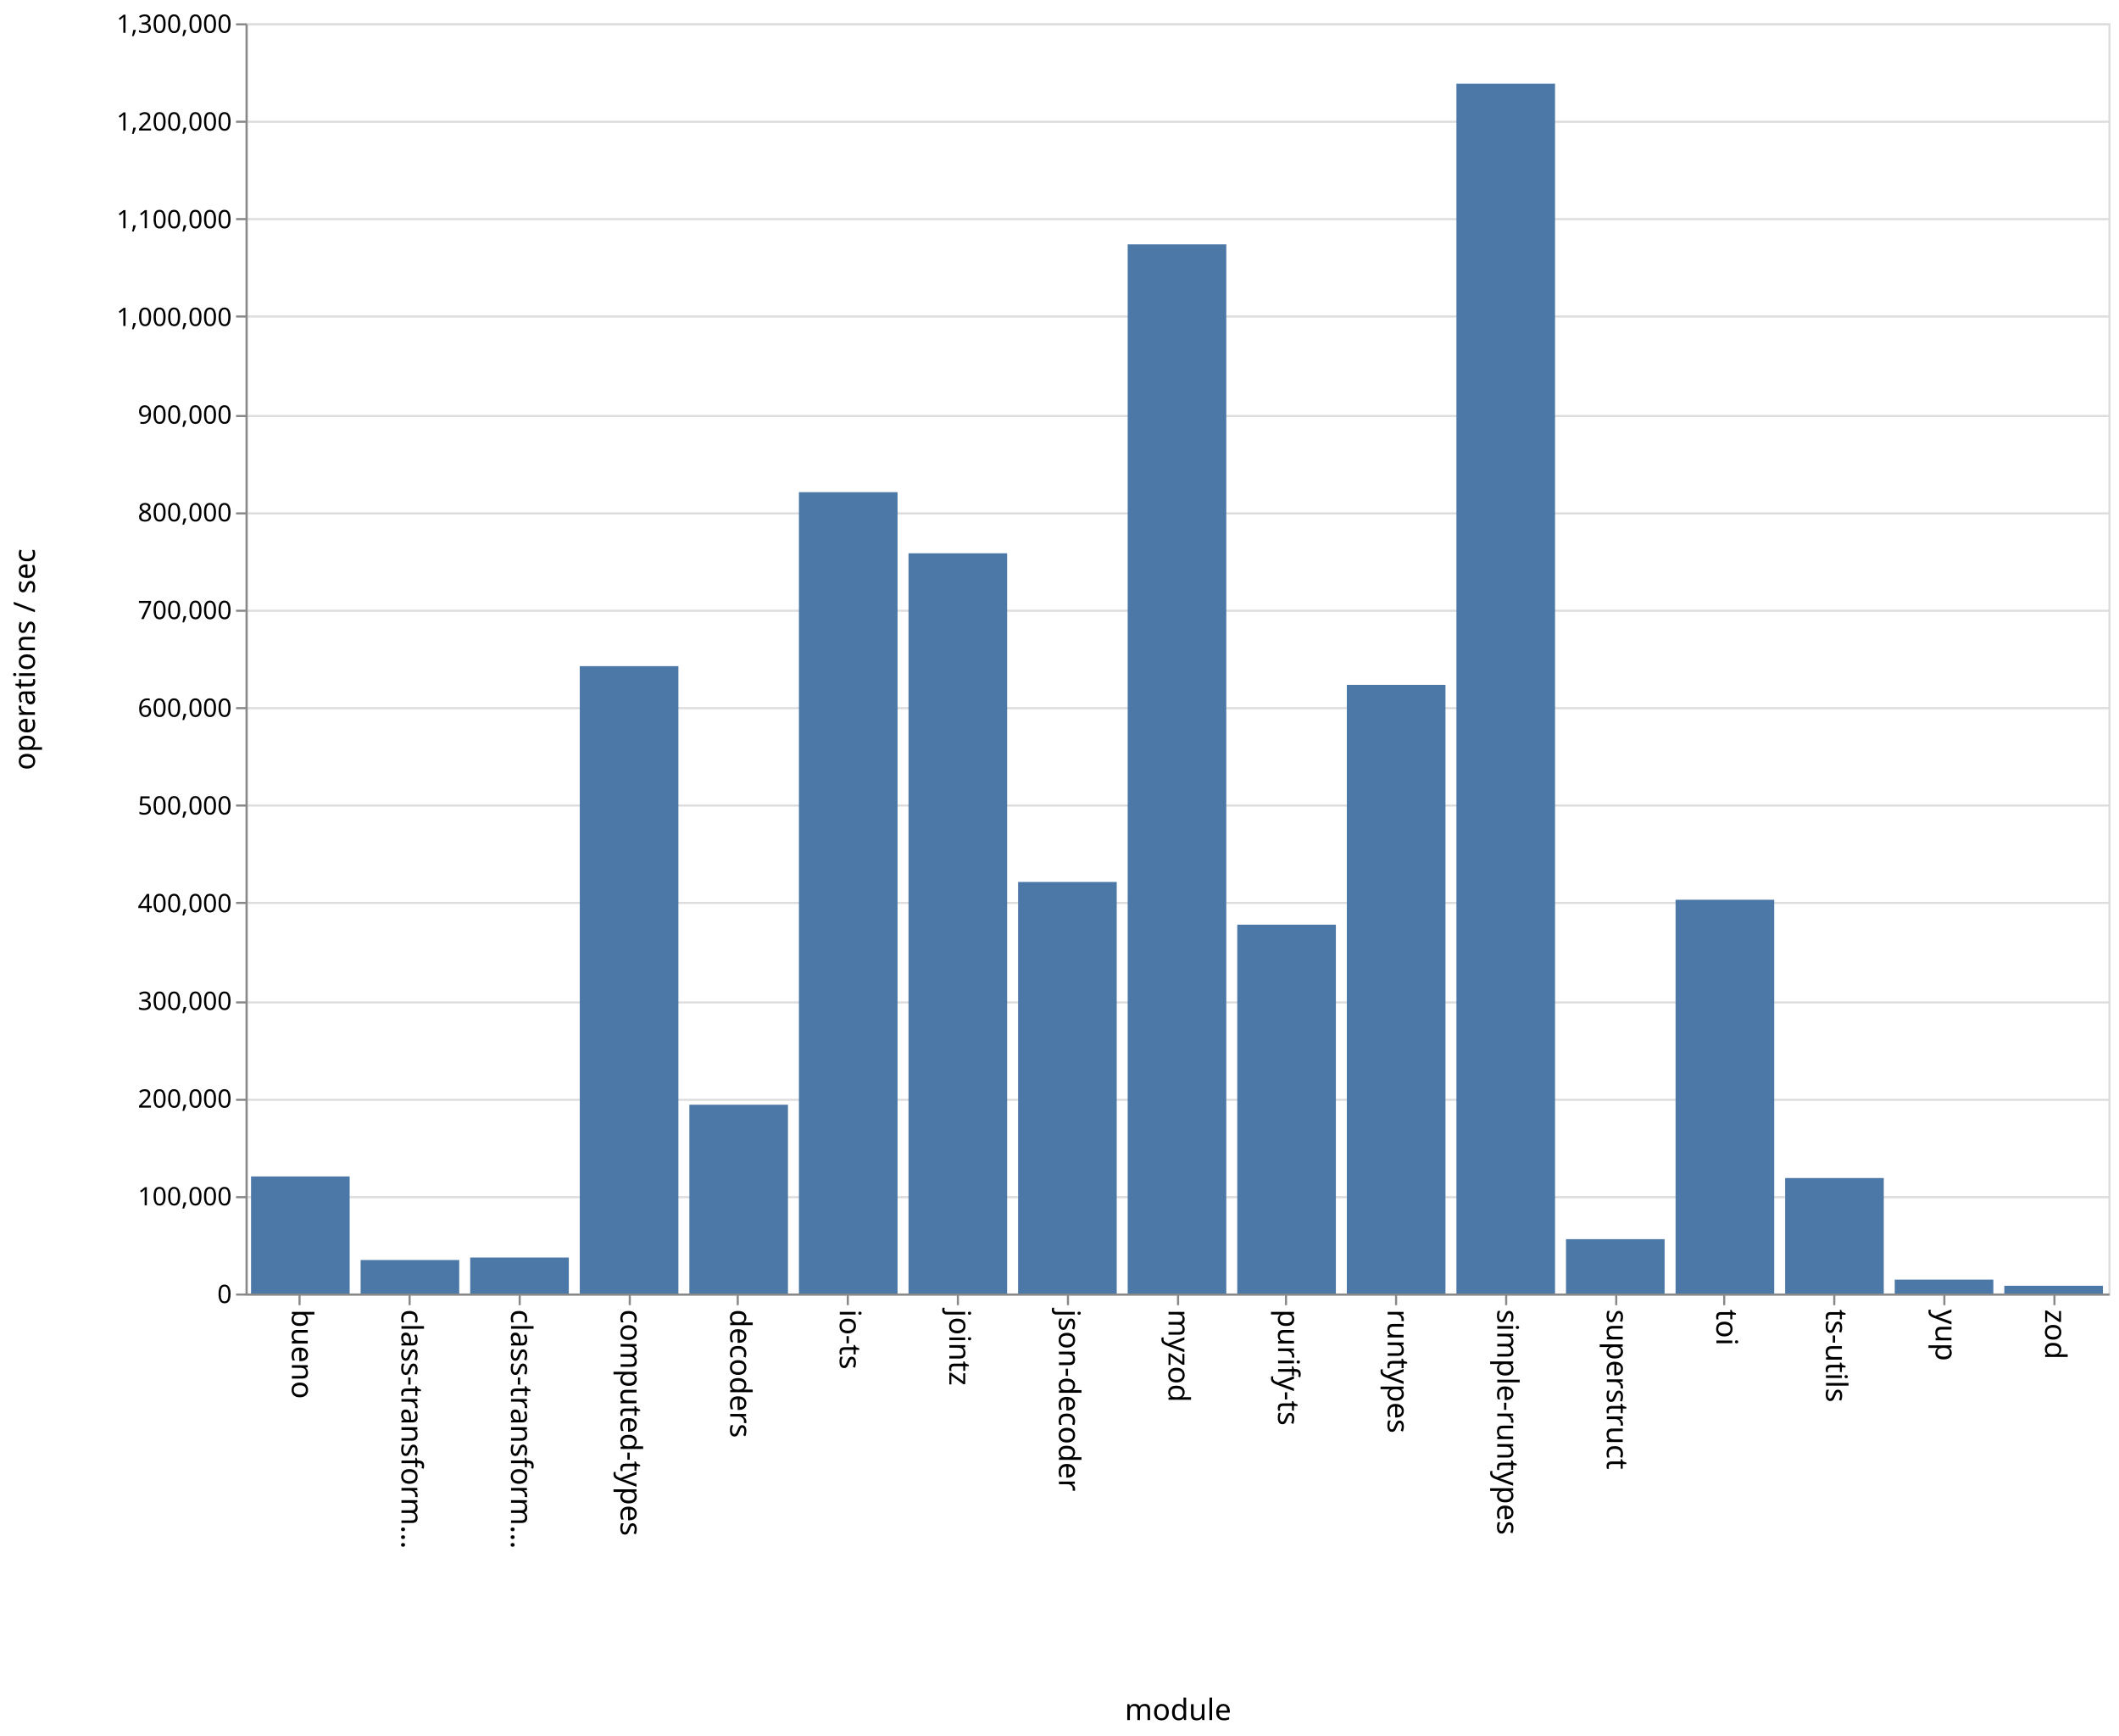
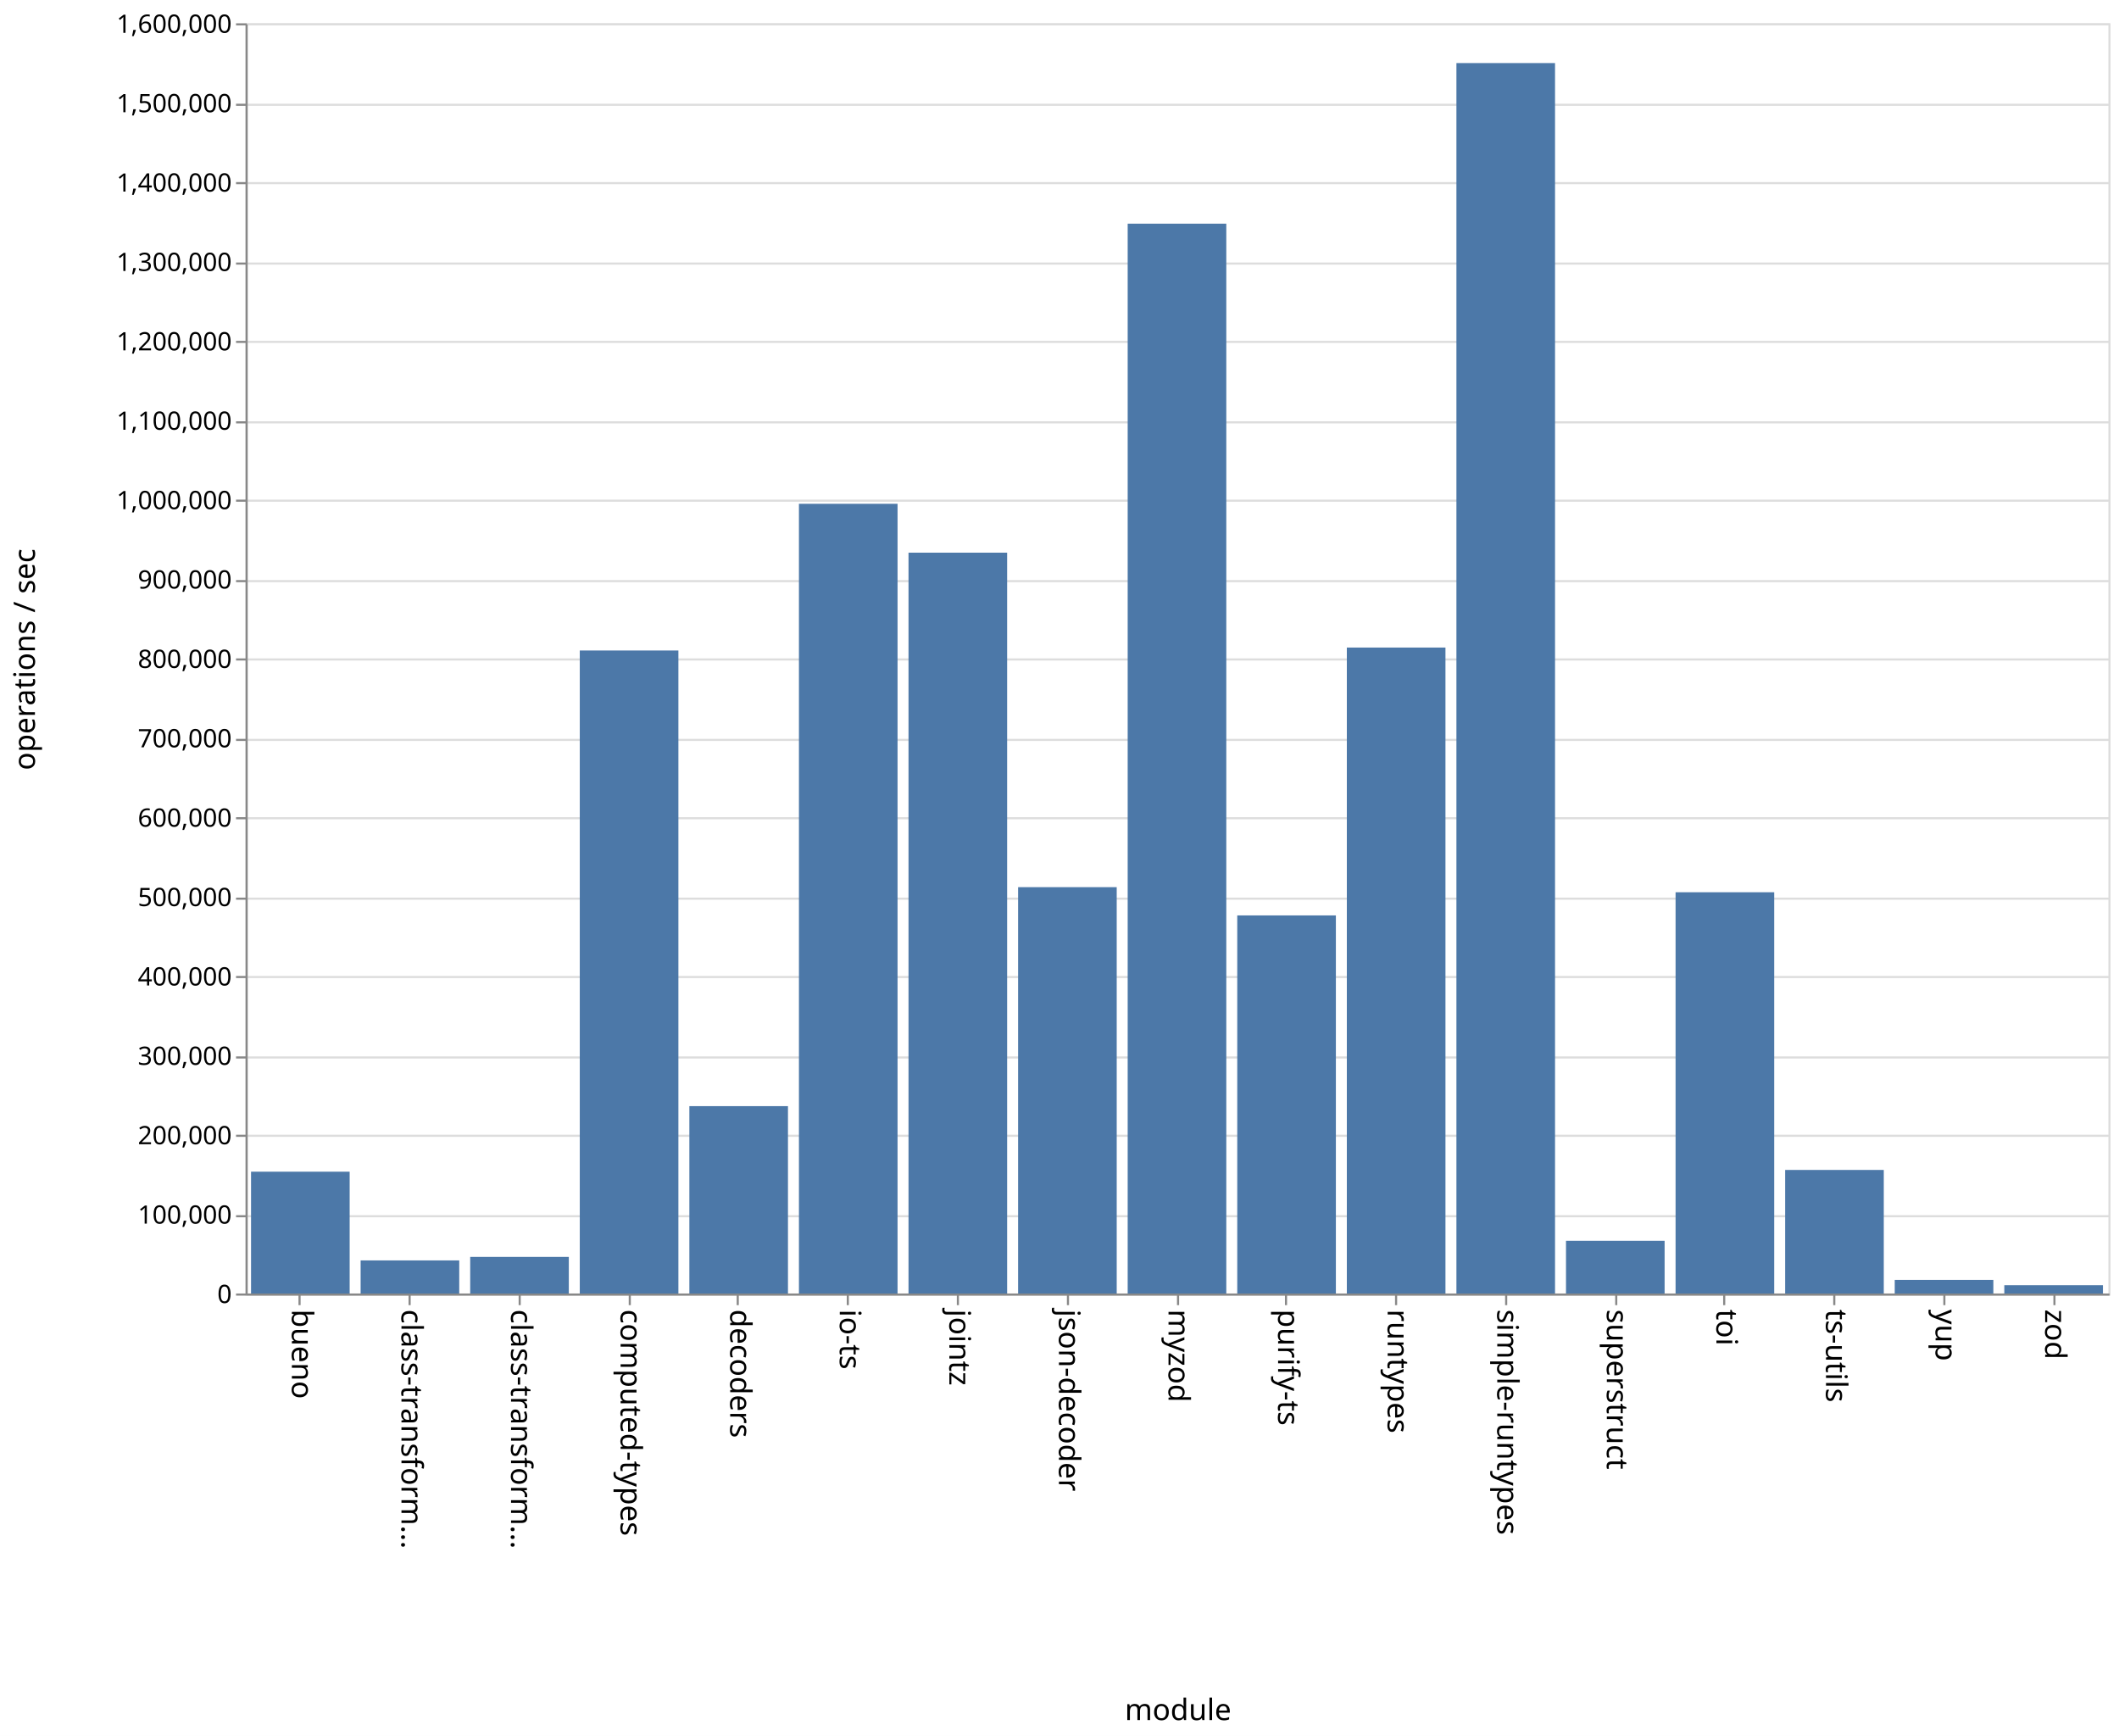
<svg xmlns="http://www.w3.org/2000/svg" class="marks" width="1001" height="820">
  <path fill="#fff" d="M0 0h1001v820H0z" />
  <g class="mark-group role-frame root" aria-roledescription="group mark container" fill="none" stroke-miterlimit="10">
    <path class="background" aria-hidden="true" d="M116.5 11.5h880v600h-880z" stroke="#ddd" />
-     <g class="mark-group role-axis" aria-roledescription="axis" aria-label="Y-axis for a linear scale with values from 0 to 1,300,000">
+     <g class="mark-group role-axis" aria-roledescription="axis" aria-label="Y-axis for a linear scale with values from 0 to 1,600,000">
      <path class="background" aria-hidden="true" d="M116.5 11.5z" pointer-events="none" />
      <g class="mark-rule role-axis-grid" pointer-events="none" stroke="#ddd">
-         <path d="M116.5 611.5h880M116.5 565.5h880M116.5 519.5h880M116.5 473.5h880M116.5 426.5h880M116.5 380.5h880M116.5 334.5h880M116.5 288.5h880M116.5 242.5h880M116.5 196.5h880M116.5 149.5h880M116.5 103.5h880M116.5 57.5h880M116.5 11.5h880" />
+         <path d="M116.5 611.5h880M116.5 574.5h880M116.5 536.5h880M116.5 499.5h880M116.5 461.5h880M116.5 424.5h880M116.5 386.5h880M116.5 349.5h880M116.5 311.5h880M116.5 274.5h880M116.5 236.5h880M116.5 199.5h880M116.5 161.5h880M116.5 124.5h880M116.5 86.5h880M116.5 49.5h880M116.5 11.5h880" />
      </g>
    </g>
    <g class="mark-group role-axis" aria-roledescription="axis" aria-label="X-axis titled 'module' for a discrete scale with 17 values: bueno, class-transformer-validator-async, class-transformer-validator-sync, computed-types, decoders, ending with zod">
      <path class="background" aria-hidden="true" d="M116.5 611.5z" pointer-events="none" />
      <g class="mark-rule role-axis-tick" pointer-events="none" stroke="#888">
        <path d="M141.5 611.5v5M193.5 611.5v5M245.5 611.5v5M297.5 611.5v5M348.5 611.5v5M400.5 611.5v5M452.5 611.5v5M504.5 611.5v5M556.5 611.5v5M607.5 611.5v5M659.5 611.5v5M711.5 611.5v5M763.5 611.5v5M814.5 611.5v5M866.5 611.5v5M918.5 611.5v5M970.5 611.5v5" />
      </g>
      <g class="mark-text role-axis-label" pointer-events="none" font-family="sans-serif" font-size="14" fill="#000">
        <text transform="rotate(90 -240.309 378.191)">
                    bueno
                </text>
        <text transform="rotate(90 -214.426 404.074)">
                    class-transform…
                </text>
        <text transform="rotate(90 -188.544 429.956)">
                    class-transform…
                </text>
        <text transform="rotate(90 -162.662 455.838)">
                    computed-types
                </text>
        <text transform="rotate(90 -136.78 481.72)">
                    decoders
                </text>
        <text transform="rotate(90 -110.897 507.603)">
                    io-ts
                </text>
        <text transform="rotate(90 -85.015 533.485)">
                    jointz
                </text>
        <text transform="rotate(90 -59.132 559.368)">
                    json-decoder
                </text>
        <text transform="rotate(90 -33.25 585.25)">
                    myzod
                </text>
        <text transform="rotate(90 -7.368 611.132)">
                    purify-ts
                </text>
        <text transform="rotate(90 18.515 637.015)">
                    runtypes
                </text>
        <text transform="rotate(90 44.397 662.897)">
                    simple-runtypes
                </text>
        <text transform="rotate(90 70.28 688.78)">
                    superstruct
                </text>
        <text transform="rotate(90 96.162 714.662)">
                    toi
                </text>
        <text transform="rotate(90 122.044 740.544)">
                    ts-utils
                </text>
        <text transform="rotate(90 147.926 766.426)">
                    yup
                </text>
        <text transform="rotate(90 173.809 792.309)">
                    zod
                </text>
      </g>
      <path stroke="#888" d="M116.5 611.5h880" pointer-events="none" />
      <text text-anchor="middle" transform="translate(556.5 812.5)" font-family="sans-serif" font-size="14" fill="#000" pointer-events="none">
                module
            </text>
    </g>
-     <g class="mark-group role-axis" aria-roledescription="axis" aria-label="Y-axis titled 'operations / sec' for a linear scale with values from 0 to 1,300,000">
+     <g class="mark-group role-axis" aria-roledescription="axis" aria-label="Y-axis titled 'operations / sec' for a linear scale with values from 0 to 1,600,000">
      <path class="background" aria-hidden="true" d="M116.5 11.5z" pointer-events="none" />
      <g class="mark-rule role-axis-tick" pointer-events="none" stroke="#888">
-         <path d="M116.5 611.5h-5M116.5 565.5h-5M116.5 519.5h-5M116.5 473.5h-5M116.5 426.5h-5M116.5 380.5h-5M116.5 334.5h-5M116.5 288.5h-5M116.5 242.5h-5M116.5 196.5h-5M116.5 149.5h-5M116.5 103.5h-5M116.5 57.5h-5M116.5 11.5h-5" />
+         <path d="M116.5 611.5h-5M116.5 574.5h-5M116.5 536.5h-5M116.5 499.5h-5M116.5 461.5h-5M116.5 424.5h-5M116.5 386.5h-5M116.5 349.5h-5M116.5 311.5h-5M116.5 274.5h-5M116.5 236.5h-5M116.5 199.5h-5M116.5 161.5h-5M116.5 124.5h-5M116.5 86.5h-5M116.5 49.5h-5M116.5 11.5h-5" />
      </g>
      <g class="mark-text role-axis-label" pointer-events="none" text-anchor="end" font-family="sans-serif" font-size="12" fill="#000">
        <text transform="translate(109.5 615.5)">
                    0
                </text>
-         <text transform="translate(109.5 569.346)">
+         <text transform="translate(109.5 578)">
                    100,000
                </text>
-         <text transform="translate(109.5 523.192)">
+         <text transform="translate(109.5 540.5)">
                    200,000
                </text>
-         <text transform="translate(109.5 477.038)">
+         <text transform="translate(109.5 503)">
                    300,000
                </text>
-         <text transform="translate(109.5 430.885)">
+         <text transform="translate(109.5 465.5)">
                    400,000
                </text>
-         <text transform="translate(109.5 384.73)">
+         <text transform="translate(109.5 428)">
                    500,000
                </text>
-         <text transform="translate(109.5 338.577)">
+         <text transform="translate(109.5 390.5)">
                    600,000
                </text>
-         <text transform="translate(109.5 292.423)">
+         <text transform="translate(109.5 353)">
                    700,000
                </text>
-         <text transform="translate(109.5 246.27)">
+         <text transform="translate(109.5 315.5)">
                    800,000
                </text>
-         <text transform="translate(109.5 200.115)">
+         <text transform="translate(109.5 278)">
                    900,000
                </text>
-         <text transform="translate(109.5 153.962)">
+         <text transform="translate(109.5 240.5)">
                    1,000,000
                </text>
-         <text transform="translate(109.5 107.808)">
+         <text transform="translate(109.5 203)">
                    1,100,000
                </text>
-         <text transform="translate(109.5 61.654)">
+         <text transform="translate(109.5 165.5)">
                    1,200,000
                </text>
+         <text transform="translate(109.5 128)">
+                     1,300,000
+                 </text>
+         <text transform="translate(109.5 90.5)">
+                     1,400,000
+                 </text>
+         <text transform="translate(109.5 53)">
+                     1,500,000
+                 </text>
        <text transform="translate(109.5 15.5)">
-                     1,300,000
+                     1,600,000
                </text>
      </g>
      <path stroke="#888" d="M116.5 611.5v-600" pointer-events="none" />
      <text text-anchor="middle" transform="rotate(-90 164 147.5)" font-family="sans-serif" font-size="14" fill="#000" pointer-events="none">
                operations / sec
            </text>
    </g>
    <g class="mark-rect role-mark marks" aria-roledescription="rect mark container" fill="#4c78a8">
-       <path d="M118.588 555.695h46.588V611h-46.588zM170.353 595.18h46.588V611h-46.588zM222.118 594.005h46.588V611h-46.588zM273.882 314.658h46.589V611h-46.589zM325.647 521.83h46.588V611h-46.588zM377.412 232.474H424V611h-46.588zM429.176 261.364h46.589V611h-46.589zM480.941 416.606h46.588V611h-46.588zM532.706 115.413h46.588V611h-46.588zM584.47 436.788h46.589V611H584.47zM636.235 323.493h46.589V611h-46.589zM688 39.503h46.588V611H688zM739.765 585.34h46.588V611h-46.588zM791.53 425.006h46.588V611h-46.589zM843.294 556.455h46.588V611h-46.588zM895.059 604.433h46.588V611H895.06zM946.824 607.366h46.588V611h-46.588z" />
+       <path d="M118.588 553.468h46.588V611h-46.588zM170.353 595.368h46.588V611h-46.588zM222.118 593.72h46.588V611h-46.588zM273.882 307.257h46.589V611h-46.589zM325.647 522.496h46.588V611h-46.588zM377.412 237.973H424V611h-46.588zM429.176 261.055h46.589V611h-46.589zM480.941 419.048h46.588V611h-46.588zM532.706 105.645h46.588V611h-46.588zM584.47 432.402h46.589V611H584.47zM636.235 305.88h46.589V611h-46.589zM688 29.787h46.588V611H688zM739.765 586.097h46.588V611h-46.588zM791.53 421.466h46.588V611h-46.589zM843.294 552.625h46.588V611h-46.588zM895.059 604.582h46.588V611H895.06zM946.824 607.083h46.588V611h-46.588z" />
    </g>
  </g>
</svg>
